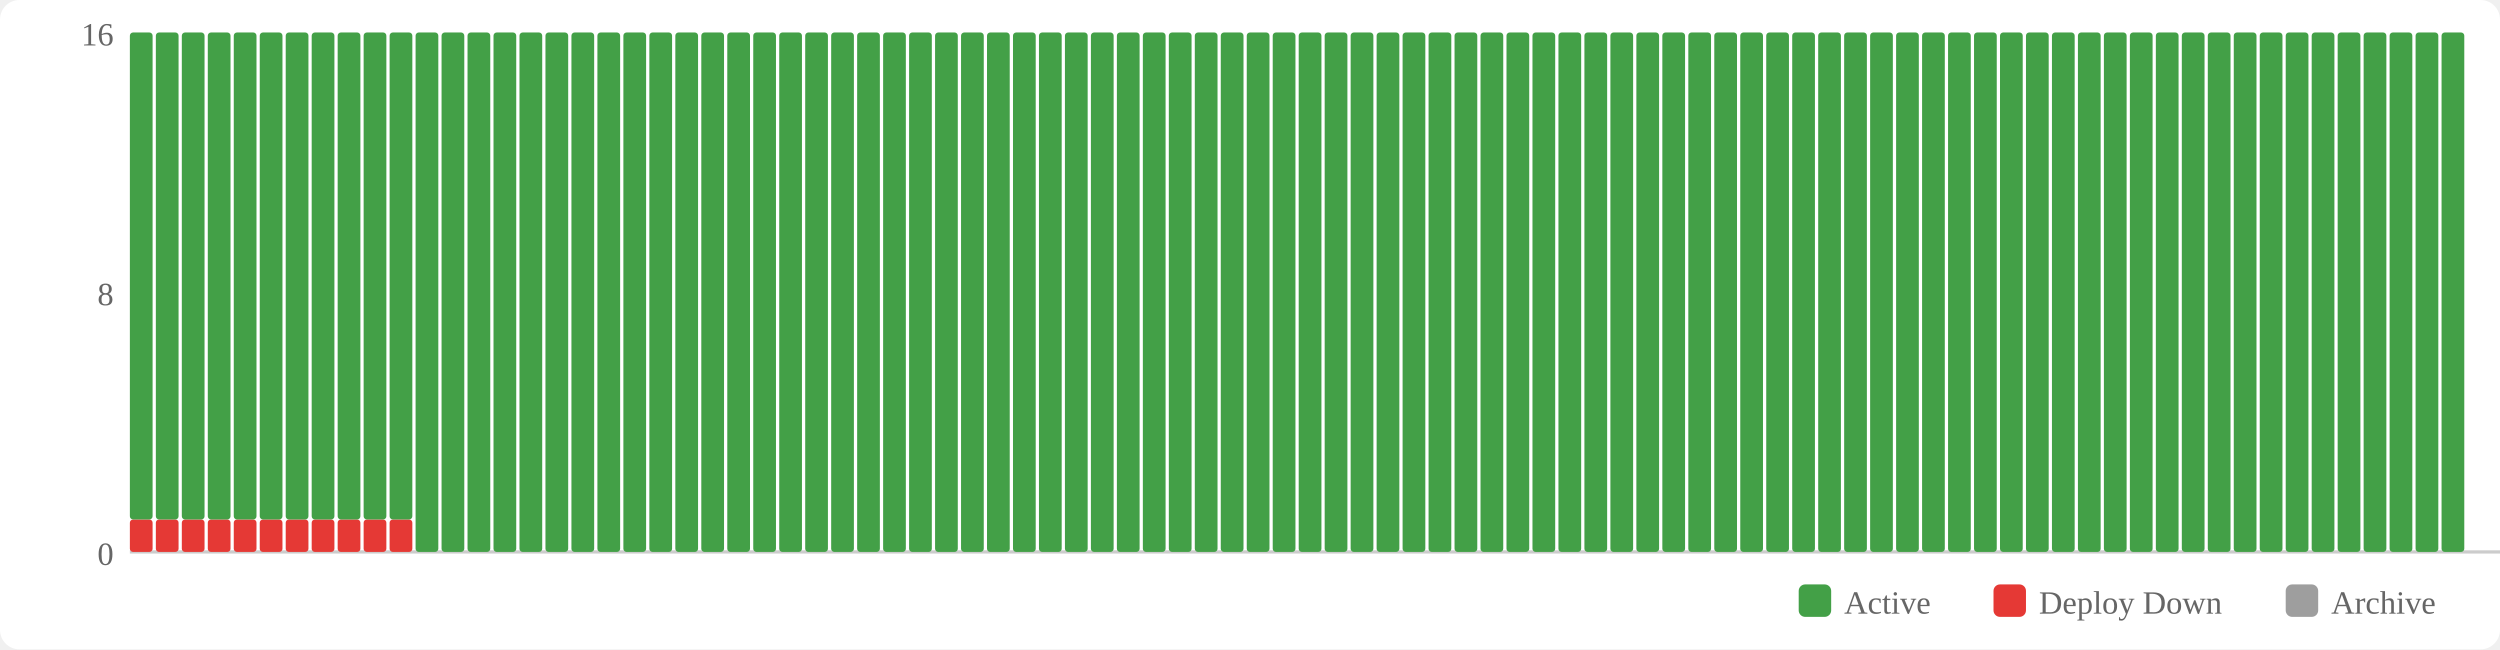
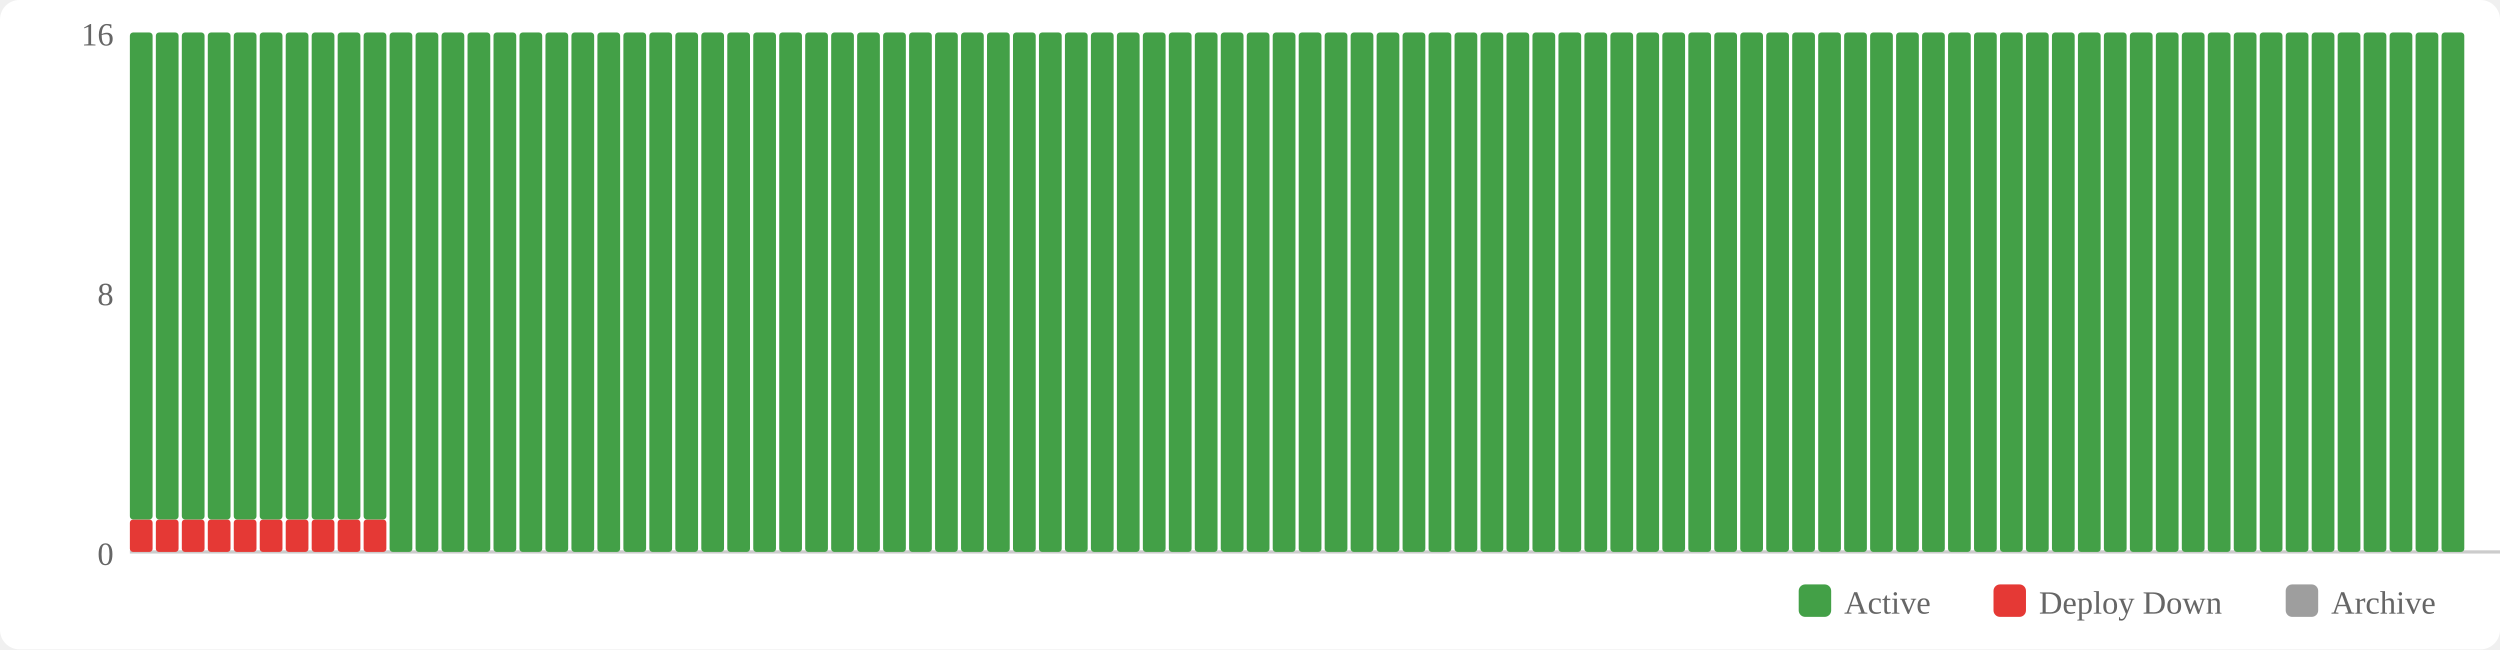
<svg xmlns="http://www.w3.org/2000/svg" width="770" height="200" viewBox="0 0 770 200">
  <rect width="770" height="200" fill="#fff" rx="6" />
  <rect x="554" y="180" width="10" height="10" fill="#43a047" rx="2" />
  <text x="568" y="189" font-size="10" fill="#666">Active</text>
  <rect x="614" y="180" width="10" height="10" fill="#e53935" rx="2" />
  <text x="628" y="189" font-size="10" fill="#666">Deploy Down</text>
  <rect x="704" y="180" width="10" height="10" fill="#9e9e9e" rx="2" />
  <text x="718" y="189" font-size="10" fill="#666">Archive</text>
  <text x="35" y="174" text-anchor="end" font-size="10" fill="#666">0</text>
  <text x="35" y="94" text-anchor="end" font-size="10" fill="#666">8</text>
  <text x="35" y="14" text-anchor="end" font-size="10" fill="#666">16</text>
  <line x1="40" y1="170" x2="770" y2="170" stroke="#ccc" stroke-width="1" />
  <rect x="40" y="160" width="7" height="10" fill="#e53935" rx="1" />
  <rect x="40" y="10" width="7" height="150" fill="#43a047" rx="1" />
  <rect x="48" y="160" width="7" height="10" fill="#e53935" rx="1" />
  <rect x="48" y="10" width="7" height="150" fill="#43a047" rx="1" />
  <rect x="56" y="160" width="7" height="10" fill="#e53935" rx="1" />
  <rect x="56" y="10" width="7" height="150" fill="#43a047" rx="1" />
  <rect x="64" y="160" width="7" height="10" fill="#e53935" rx="1" />
  <rect x="64" y="10" width="7" height="150" fill="#43a047" rx="1" />
  <rect x="72" y="160" width="7" height="10" fill="#e53935" rx="1" />
  <rect x="72" y="10" width="7" height="150" fill="#43a047" rx="1" />
  <rect x="80" y="160" width="7" height="10" fill="#e53935" rx="1" />
  <rect x="80" y="10" width="7" height="150" fill="#43a047" rx="1" />
  <rect x="88" y="160" width="7" height="10" fill="#e53935" rx="1" />
  <rect x="88" y="10" width="7" height="150" fill="#43a047" rx="1" />
  <rect x="96" y="160" width="7" height="10" fill="#e53935" rx="1" />
  <rect x="96" y="10" width="7" height="150" fill="#43a047" rx="1" />
  <rect x="104" y="160" width="7" height="10" fill="#e53935" rx="1" />
  <rect x="104" y="10" width="7" height="150" fill="#43a047" rx="1" />
  <rect x="112" y="160" width="7" height="10" fill="#e53935" rx="1" />
  <rect x="112" y="10" width="7" height="150" fill="#43a047" rx="1" />
-   <rect x="120" y="160" width="7" height="10" fill="#e53935" rx="1" />
-   <rect x="120" y="10" width="7" height="150" fill="#43a047" rx="1" />
+   <rect x="120" y="10" width="7" height="160" fill="#43a047" rx="1" />
  <rect x="128" y="10" width="7" height="160" fill="#43a047" rx="1" />
  <rect x="136" y="10" width="7" height="160" fill="#43a047" rx="1" />
  <rect x="144" y="10" width="7" height="160" fill="#43a047" rx="1" />
  <rect x="152" y="10" width="7" height="160" fill="#43a047" rx="1" />
  <rect x="160" y="10" width="7" height="160" fill="#43a047" rx="1" />
  <rect x="168" y="10" width="7" height="160" fill="#43a047" rx="1" />
  <rect x="176" y="10" width="7" height="160" fill="#43a047" rx="1" />
  <rect x="184" y="10" width="7" height="160" fill="#43a047" rx="1" />
  <rect x="192" y="10" width="7" height="160" fill="#43a047" rx="1" />
  <rect x="200" y="10" width="7" height="160" fill="#43a047" rx="1" />
  <rect x="208" y="10" width="7" height="160" fill="#43a047" rx="1" />
  <rect x="216" y="10" width="7" height="160" fill="#43a047" rx="1" />
  <rect x="224" y="10" width="7" height="160" fill="#43a047" rx="1" />
  <rect x="232" y="10" width="7" height="160" fill="#43a047" rx="1" />
  <rect x="240" y="10" width="7" height="160" fill="#43a047" rx="1" />
  <rect x="248" y="10" width="7" height="160" fill="#43a047" rx="1" />
  <rect x="256" y="10" width="7" height="160" fill="#43a047" rx="1" />
  <rect x="264" y="10" width="7" height="160" fill="#43a047" rx="1" />
  <rect x="272" y="10" width="7" height="160" fill="#43a047" rx="1" />
  <rect x="280" y="10" width="7" height="160" fill="#43a047" rx="1" />
  <rect x="288" y="10" width="7" height="160" fill="#43a047" rx="1" />
  <rect x="296" y="10" width="7" height="160" fill="#43a047" rx="1" />
  <rect x="304" y="10" width="7" height="160" fill="#43a047" rx="1" />
  <rect x="312" y="10" width="7" height="160" fill="#43a047" rx="1" />
  <rect x="320" y="10" width="7" height="160" fill="#43a047" rx="1" />
  <rect x="328" y="10" width="7" height="160" fill="#43a047" rx="1" />
  <rect x="336" y="10" width="7" height="160" fill="#43a047" rx="1" />
  <rect x="344" y="10" width="7" height="160" fill="#43a047" rx="1" />
  <rect x="352" y="10" width="7" height="160" fill="#43a047" rx="1" />
  <rect x="360" y="10" width="7" height="160" fill="#43a047" rx="1" />
  <rect x="368" y="10" width="7" height="160" fill="#43a047" rx="1" />
  <rect x="376" y="10" width="7" height="160" fill="#43a047" rx="1" />
  <rect x="384" y="10" width="7" height="160" fill="#43a047" rx="1" />
  <rect x="392" y="10" width="7" height="160" fill="#43a047" rx="1" />
  <rect x="400" y="10" width="7" height="160" fill="#43a047" rx="1" />
  <rect x="408" y="10" width="7" height="160" fill="#43a047" rx="1" />
  <rect x="416" y="10" width="7" height="160" fill="#43a047" rx="1" />
  <rect x="424" y="10" width="7" height="160" fill="#43a047" rx="1" />
  <rect x="432" y="10" width="7" height="160" fill="#43a047" rx="1" />
  <rect x="440" y="10" width="7" height="160" fill="#43a047" rx="1" />
  <rect x="448" y="10" width="7" height="160" fill="#43a047" rx="1" />
  <rect x="456" y="10" width="7" height="160" fill="#43a047" rx="1" />
  <rect x="464" y="10" width="7" height="160" fill="#43a047" rx="1" />
  <rect x="472" y="10" width="7" height="160" fill="#43a047" rx="1" />
  <rect x="480" y="10" width="7" height="160" fill="#43a047" rx="1" />
  <rect x="488" y="10" width="7" height="160" fill="#43a047" rx="1" />
  <rect x="496" y="10" width="7" height="160" fill="#43a047" rx="1" />
  <rect x="504" y="10" width="7" height="160" fill="#43a047" rx="1" />
  <rect x="512" y="10" width="7" height="160" fill="#43a047" rx="1" />
  <rect x="520" y="10" width="7" height="160" fill="#43a047" rx="1" />
  <rect x="528" y="10" width="7" height="160" fill="#43a047" rx="1" />
  <rect x="536" y="10" width="7" height="160" fill="#43a047" rx="1" />
  <rect x="544" y="10" width="7" height="160" fill="#43a047" rx="1" />
  <rect x="552" y="10" width="7" height="160" fill="#43a047" rx="1" />
  <rect x="560" y="10" width="7" height="160" fill="#43a047" rx="1" />
  <rect x="568" y="10" width="7" height="160" fill="#43a047" rx="1" />
  <rect x="576" y="10" width="7" height="160" fill="#43a047" rx="1" />
  <rect x="584" y="10" width="7" height="160" fill="#43a047" rx="1" />
  <rect x="592" y="10" width="7" height="160" fill="#43a047" rx="1" />
  <rect x="600" y="10" width="7" height="160" fill="#43a047" rx="1" />
  <rect x="608" y="10" width="7" height="160" fill="#43a047" rx="1" />
  <rect x="616" y="10" width="7" height="160" fill="#43a047" rx="1" />
  <rect x="624" y="10" width="7" height="160" fill="#43a047" rx="1" />
  <rect x="632" y="10" width="7" height="160" fill="#43a047" rx="1" />
  <rect x="640" y="10" width="7" height="160" fill="#43a047" rx="1" />
  <rect x="648" y="10" width="7" height="160" fill="#43a047" rx="1" />
  <rect x="656" y="10" width="7" height="160" fill="#43a047" rx="1" />
  <rect x="664" y="10" width="7" height="160" fill="#43a047" rx="1" />
  <rect x="672" y="10" width="7" height="160" fill="#43a047" rx="1" />
  <rect x="680" y="10" width="7" height="160" fill="#43a047" rx="1" />
  <rect x="688" y="10" width="7" height="160" fill="#43a047" rx="1" />
  <rect x="696" y="10" width="7" height="160" fill="#43a047" rx="1" />
  <rect x="704" y="10" width="7" height="160" fill="#43a047" rx="1" />
  <rect x="712" y="10" width="7" height="160" fill="#43a047" rx="1" />
  <rect x="720" y="10" width="7" height="160" fill="#43a047" rx="1" />
  <rect x="728" y="10" width="7" height="160" fill="#43a047" rx="1" />
  <rect x="736" y="10" width="7" height="160" fill="#43a047" rx="1" />
  <rect x="744" y="10" width="7" height="160" fill="#43a047" rx="1" />
  <rect x="752" y="10" width="7" height="160" fill="#43a047" rx="1" />
</svg>
